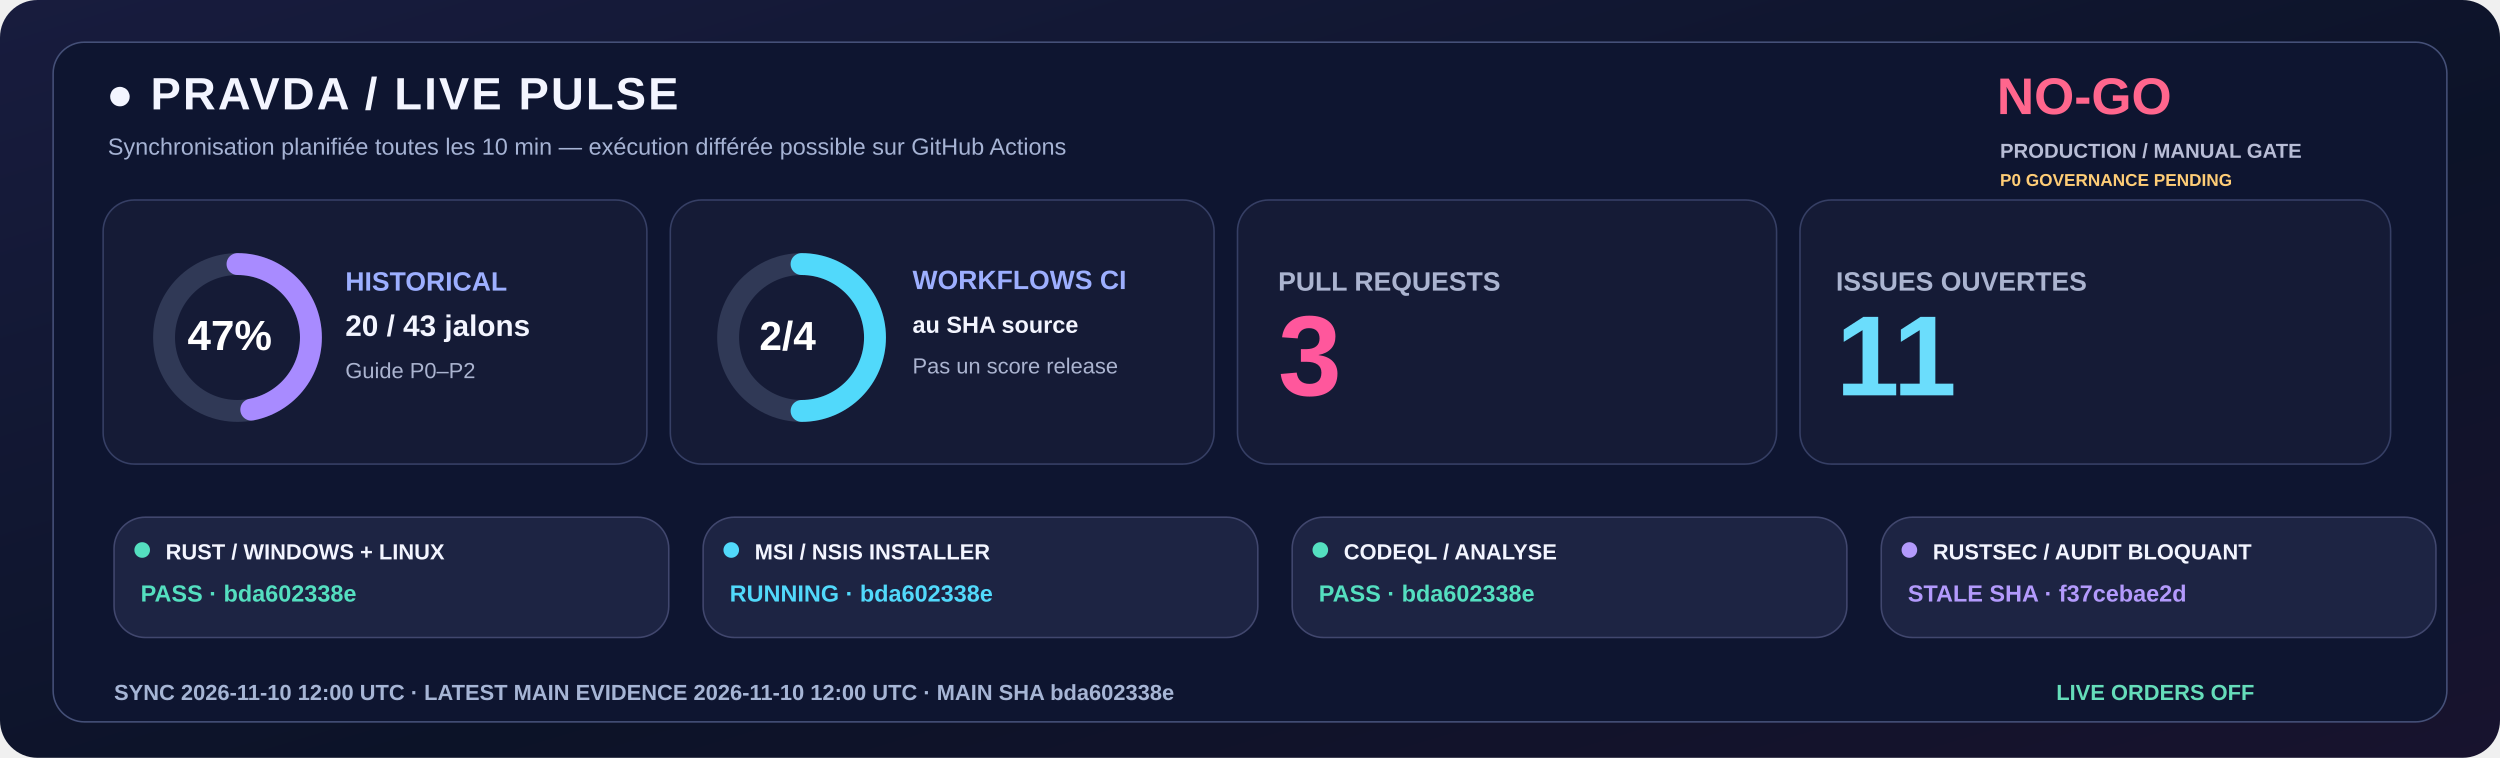
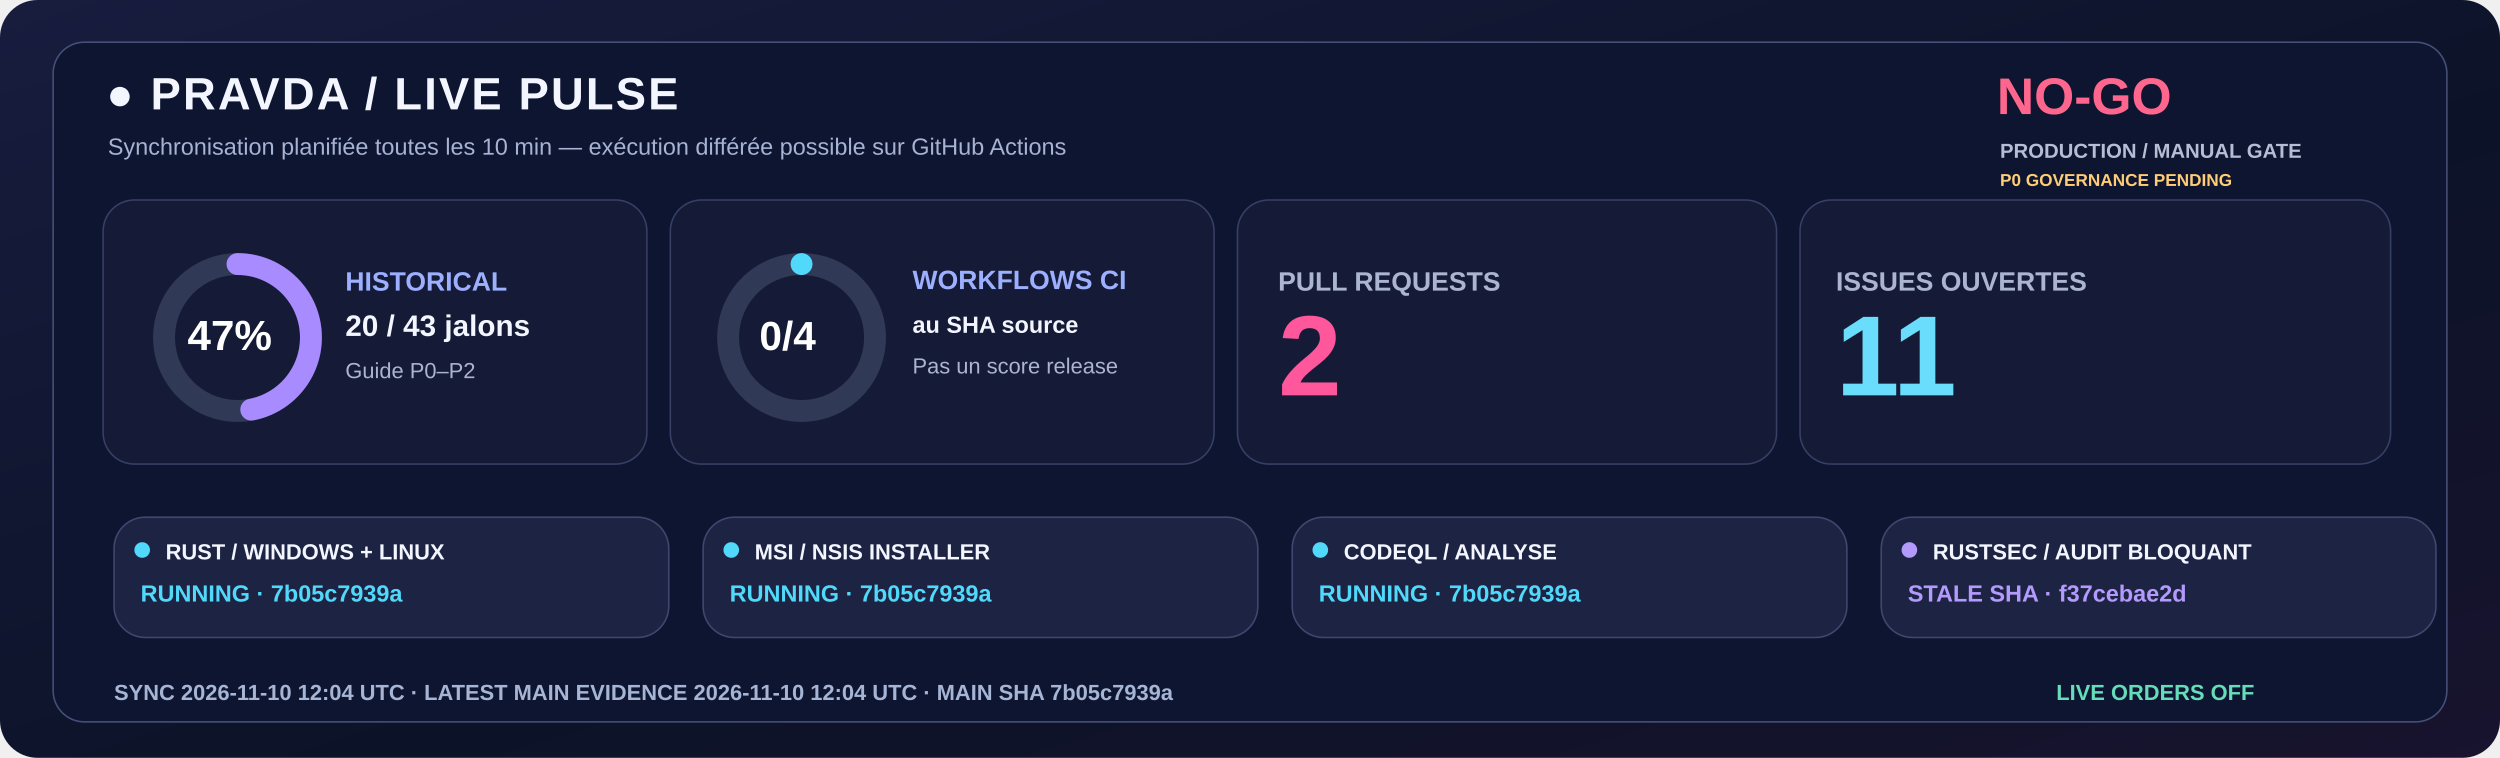
<svg xmlns="http://www.w3.org/2000/svg" width="1600" height="485" viewBox="0 0 1600 485" role="img">
  <defs>
    <linearGradient id="livebg" x1="0" y1="0" x2="1" y2="1">
      <stop stop-color="#181C3E" />
      <stop offset=".58" stop-color="#0C1328" />
      <stop offset="1" stop-color="#18132E" />
    </linearGradient>
  </defs>
  <rect width="1600" height="485" rx="24" fill="url(#livebg)" />
  <rect x="34" y="27" width="1532" height="435" rx="20" fill="#0E1530" stroke="#455078" />
  <text x="68" y="70" fill="#F3F5FF" font-family="Segoe UI,Arial,sans-serif" font-size="29" font-weight="800" letter-spacing="1.4">●  PRAVDA / LIVE PULSE</text>
  <text x="69" y="99" fill="#A6B3D4" font-family="Segoe UI,Arial,sans-serif" font-size="15" font-weight="500">Synchronisation planifiée toutes les 10 min — exécution différée possible sur GitHub Actions</text>
  <text x="1278" y="73" fill="#FF668D" font-family="Segoe UI,Arial,sans-serif" font-size="33" font-weight="800">NO-GO</text>
  <text x="1280" y="101" fill="#B8BDD6" font-family="Segoe UI,Arial,sans-serif" font-size="13" font-weight="650">PRODUCTION / MANUAL GATE</text>
  <text x="1280" y="119" fill="#FFCD76" font-family="Segoe UI,Arial,sans-serif" font-size="11" font-weight="650">P0 GOVERNANCE PENDING</text>
  <rect x="66" y="128" width="348" height="169" rx="20" fill="#151B36" stroke="#363F65" />
  <rect x="429" y="128" width="348" height="169" rx="20" fill="#151B36" stroke="#363F65" />
  <rect x="792" y="128" width="345" height="169" rx="20" fill="#151B36" stroke="#363F65" />
  <rect x="1152" y="128" width="378" height="169" rx="20" fill="#151B36" stroke="#363F65" />
  <circle cx="152" cy="216" r="47" fill="none" stroke="#303956" stroke-width="14" />
  <circle cx="152" cy="216" r="47" fill="none" stroke="#A88BFF" stroke-width="14" stroke-linecap="round" stroke-dasharray="138.80 156.51" transform="rotate(-90 152 216)" />
  <text x="120" y="224" fill="#FFFFFF" font-family="Segoe UI,Arial,sans-serif" font-size="27" font-weight="800">47%</text>
  <text x="221" y="186" fill="#9DAFFF" font-family="Segoe UI,Arial,sans-serif" font-size="17" font-weight="700">HISTORICAL</text>
  <text x="221" y="215" fill="#F3F5FF" font-family="Segoe UI,Arial,sans-serif" font-size="19" font-weight="750">20 / 43 jalons</text>
  <text x="221" y="242" fill="#ABB4D0" font-family="Segoe UI,Arial,sans-serif" font-size="14" font-weight="500">Guide P0–P2</text>
  <circle cx="513" cy="216" r="47" fill="none" stroke="#303956" stroke-width="14" />
-   <circle cx="513" cy="216" r="47" fill="none" stroke="#51D9FB" stroke-width="14" stroke-linecap="round" stroke-dasharray="147.65 147.65" transform="rotate(-90 513 216)" />
-   <text x="486" y="224" fill="#FFFFFF" font-family="Segoe UI,Arial,sans-serif" font-size="26" font-weight="800">2/4</text>
+   <circle cx="513" cy="216" r="47" fill="none" stroke="#51D9FB" stroke-width="14" stroke-linecap="round" stroke-dasharray="0.00 295.31" transform="rotate(-90 513 216)" />
+   <text x="486" y="224" fill="#FFFFFF" font-family="Segoe UI,Arial,sans-serif" font-size="26" font-weight="800">0/4</text>
  <text x="584" y="185" fill="#9DAFFF" font-family="Segoe UI,Arial,sans-serif" font-size="17" font-weight="700">WORKFLOWS CI</text>
  <text x="584" y="213" fill="#F3F5FF" font-family="Segoe UI,Arial,sans-serif" font-size="15" font-weight="600">au SHA source</text>
  <text x="584" y="239" fill="#ABB4D0" font-family="Segoe UI,Arial,sans-serif" font-size="14" font-weight="500">Pas un score release</text>
  <text x="818" y="186" fill="#ABB4D0" font-family="Segoe UI,Arial,sans-serif" font-size="17" font-weight="700">PULL REQUESTS</text>
-   <text x="818" y="253" fill="#FF579C" font-family="Segoe UI,Arial,sans-serif" font-size="73" font-weight="800">3</text>
+   <text x="818" y="253" fill="#FF579C" font-family="Segoe UI,Arial,sans-serif" font-size="73" font-weight="800">2</text>
  <text x="1175" y="186" fill="#ABB4D0" font-family="Segoe UI,Arial,sans-serif" font-size="17" font-weight="700">ISSUES OUVERTES</text>
  <text x="1175" y="253" fill="#6BDDFC" font-family="Segoe UI,Arial,sans-serif" font-size="73" font-weight="800">11</text>
  <rect x="73" y="331" width="355" height="77" rx="20" fill="#1D2443" stroke="#41476E" />
-   <circle cx="91" cy="352" r="5" fill="#54DFC0" />
+   <circle cx="91" cy="352" r="5" fill="#51D9FB" />
  <text x="106" y="358" fill="#F3F5FF" font-family="Segoe UI,Arial,sans-serif" font-size="14" font-weight="750">RUST / WINDOWS + LINUX</text>
-   <text x="90" y="385" fill="#54DFC0" font-family="Segoe UI,Arial,sans-serif" font-size="15" font-weight="700">PASS · bda602338e</text>
+   <text x="90" y="385" fill="#51D9FB" font-family="Segoe UI,Arial,sans-serif" font-size="15" font-weight="700">RUNNING · 7b05c7939a</text>
  <rect x="450" y="331" width="355" height="77" rx="20" fill="#1D2443" stroke="#41476E" />
  <circle cx="468" cy="352" r="5" fill="#51D9FB" />
  <text x="483" y="358" fill="#F3F5FF" font-family="Segoe UI,Arial,sans-serif" font-size="14" font-weight="750">MSI / NSIS INSTALLER</text>
-   <text x="467" y="385" fill="#51D9FB" font-family="Segoe UI,Arial,sans-serif" font-size="15" font-weight="700">RUNNING · bda602338e</text>
+   <text x="467" y="385" fill="#51D9FB" font-family="Segoe UI,Arial,sans-serif" font-size="15" font-weight="700">RUNNING · 7b05c7939a</text>
  <rect x="827" y="331" width="355" height="77" rx="20" fill="#1D2443" stroke="#41476E" />
-   <circle cx="845" cy="352" r="5" fill="#54DFC0" />
+   <circle cx="845" cy="352" r="5" fill="#51D9FB" />
  <text x="860" y="358" fill="#F3F5FF" font-family="Segoe UI,Arial,sans-serif" font-size="14" font-weight="750">CODEQL / ANALYSE</text>
-   <text x="844" y="385" fill="#54DFC0" font-family="Segoe UI,Arial,sans-serif" font-size="15" font-weight="700">PASS · bda602338e</text>
+   <text x="844" y="385" fill="#51D9FB" font-family="Segoe UI,Arial,sans-serif" font-size="15" font-weight="700">RUNNING · 7b05c7939a</text>
  <rect x="1204" y="331" width="355" height="77" rx="20" fill="#1D2443" stroke="#41476E" />
  <circle cx="1222" cy="352" r="5" fill="#B39AFC" />
  <text x="1237" y="358" fill="#F3F5FF" font-family="Segoe UI,Arial,sans-serif" font-size="14" font-weight="750">RUSTSEC / AUDIT BLOQUANT</text>
  <text x="1221" y="385" fill="#B39AFC" font-family="Segoe UI,Arial,sans-serif" font-size="15" font-weight="700">STALE SHA · f37cebae2d</text>
-   <text x="73" y="448" fill="#A6B5D5" font-family="Segoe UI,Arial,sans-serif" font-size="14" font-weight="650">SYNC  2026-11-10 12:00 UTC   ·   LATEST MAIN EVIDENCE  2026-11-10 12:00 UTC   ·   MAIN SHA  bda602338e</text>
+   <text x="73" y="448" fill="#A6B5D5" font-family="Segoe UI,Arial,sans-serif" font-size="14" font-weight="650">SYNC  2026-11-10 12:04 UTC   ·   LATEST MAIN EVIDENCE  2026-11-10 12:04 UTC   ·   MAIN SHA  7b05c7939a</text>
  <text x="1316" y="448" fill="#65DDBA" font-family="Segoe UI,Arial,sans-serif" font-size="14" font-weight="730">LIVE ORDERS  OFF</text>
</svg>
